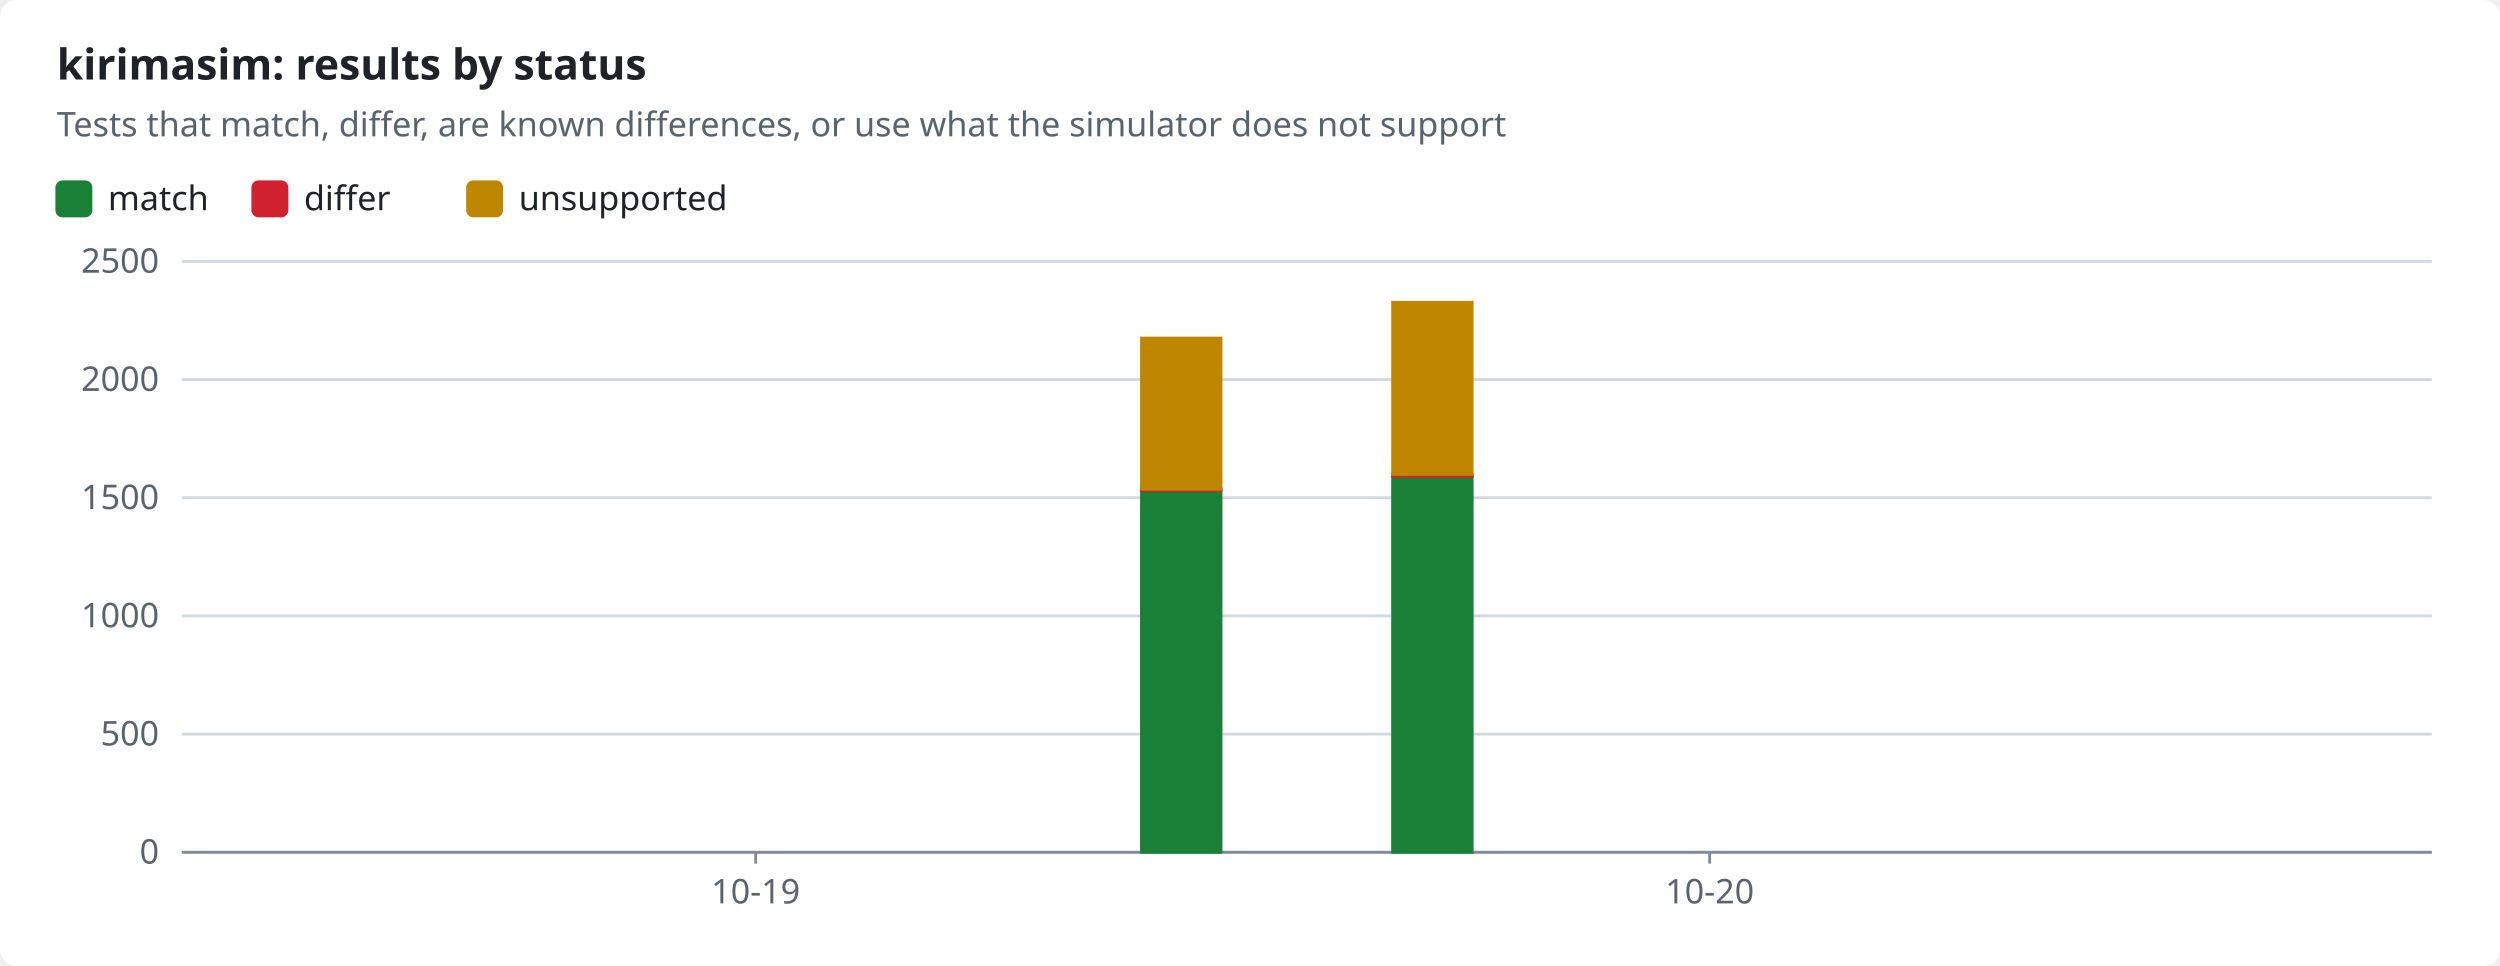
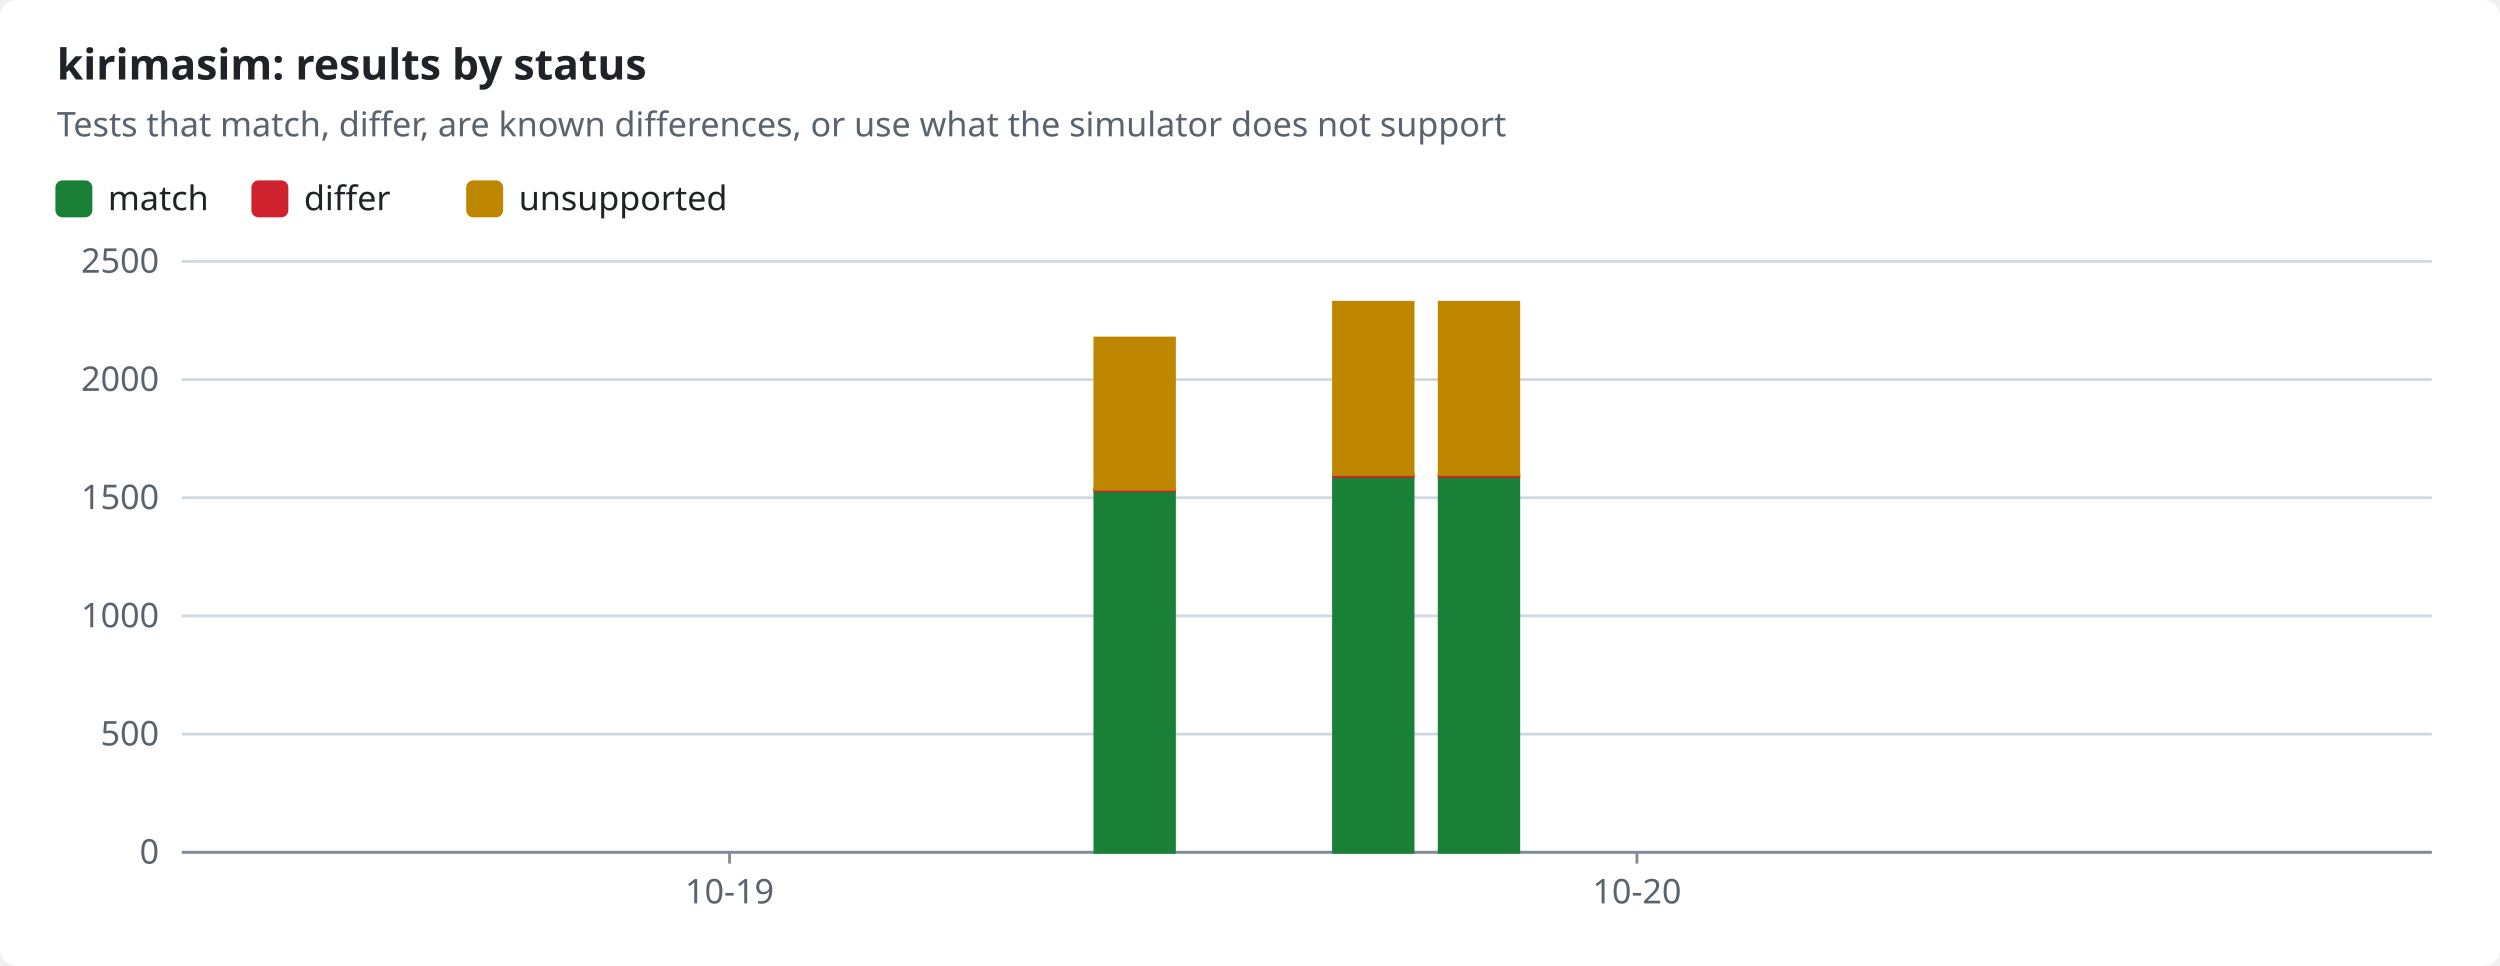
<svg xmlns="http://www.w3.org/2000/svg" width="880" height="340" viewBox="0 0 880 340" role="img">
  <style>text{font-family:-apple-system,BlinkMacSystemFont,"Segoe UI","Noto Sans",Helvetica,Arial,sans-serif;font-size:12px;fill:#1f2328;stroke:none}.bg{fill:#ffffff}.muted{fill:#59636e}.title{font-size:15px;font-weight:600}.grid{stroke:#d1d9e0;stroke-width:1}.axis{stroke:#818b98;stroke-width:1}.line{fill:none;stroke-width:2}.dashed{stroke-dasharray:5 4}.c-pass{stroke:#1a7f37;fill:#1a7f37}.c-fail{stroke:#cf222e;fill:#cf222e}.c-known{stroke:#8c959f;fill:#8c959f}.c-unsupported{stroke:#bf8700;fill:#bf8700}.line{fill:none}.mk{fill:none;stroke-width:1.6}@media (prefers-color-scheme:dark){text{fill:#f0f6fc}.bg{fill:#0d1117}.muted{fill:#9198a1}.grid{stroke:#3d444d}.axis{stroke:#656c76}.c-pass{stroke:#3fb950;fill:#3fb950}.c-fail{stroke:#f85149;fill:#f85149}.c-known{stroke:#6e7681;fill:#6e7681}.c-unsupported{stroke:#d29922;fill:#d29922}.line{fill:none}.mk{fill:none;stroke-width:1.6}}</style>
  <rect class="bg" width="880" height="340" rx="6" />
  <text x="20.0" y="28.0" class="title" text-anchor="start">kirimasim: results by status</text>
  <text x="20.0" y="48.0" class="muted" text-anchor="start">Tests that match, differ, are known differences, or use what the simulator does not support</text>
  <rect class="c-pass" x="20" y="64" width="12" height="12" rx="2" />
  <text x="38.0" y="74.0" text-anchor="start">match</text>
  <rect class="c-fail" x="89.0" y="64" width="12" height="12" rx="2" />
  <text x="107.0" y="74.0" text-anchor="start">differ</text>
  <rect class="c-unsupported" x="164.6" y="64" width="12" height="12" rx="2" />
  <text x="182.6" y="74.0" text-anchor="start">unsupported</text>
  <line class="grid" x1="64" x2="856" y1="300.0" y2="300.0" />
  <text x="56.0" y="304.0" class="muted" text-anchor="end">0</text>
  <line class="grid" x1="64" x2="856" y1="258.4" y2="258.4" />
  <text x="56.0" y="262.4" class="muted" text-anchor="end">500</text>
  <line class="grid" x1="64" x2="856" y1="216.8" y2="216.8" />
  <text x="56.0" y="220.8" class="muted" text-anchor="end">1000</text>
  <line class="grid" x1="64" x2="856" y1="175.2" y2="175.2" />
  <text x="56.0" y="179.2" class="muted" text-anchor="end">1500</text>
  <line class="grid" x1="64" x2="856" y1="133.6" y2="133.6" />
  <text x="56.0" y="137.6" class="muted" text-anchor="end">2000</text>
  <line class="grid" x1="64" x2="856" y1="92.0" y2="92.0" />
  <text x="56.0" y="96.0" class="muted" text-anchor="end">2500</text>
  <line class="axis" x1="64" x2="856" y1="300" y2="300" />
-   <line class="axis" x1="266.0" x2="266.0" y1="300" y2="304" />
-   <text x="266.0" y="318.0" class="muted" text-anchor="middle">10-19</text>
-   <line class="axis" x1="601.8" x2="601.8" y1="300" y2="304" />
-   <text x="601.8" y="318.0" class="muted" text-anchor="middle">10-20</text>
-   <rect class="c-pass" x="401.8" y="172.7" width="28.0" height="127.3" />
-   <rect class="c-fail" x="401.8" y="172.1" width="28.0" height="0.6" />
-   <rect class="c-unsupported" x="401.8" y="119.0" width="28.0" height="53.2" />
-   <rect class="c-pass" x="490.2" y="167.7" width="28.0" height="132.3" />
-   <rect class="c-fail" x="490.2" y="167.0" width="28.0" height="0.7" />
-   <rect class="c-unsupported" x="490.2" y="106.4" width="28.0" height="60.6" />
+   <line class="axis" x1="256.8" x2="256.8" y1="300" y2="304" />
+   <text x="256.8" y="318.0" class="muted" text-anchor="middle">10-19</text>
+   <line class="axis" x1="576.2" x2="576.2" y1="300" y2="304" />
+   <text x="576.2" y="318.0" class="muted" text-anchor="middle">10-20</text>
+   <rect class="c-pass" x="385.4" y="172.7" width="28.0" height="127.3" />
+   <rect class="c-fail" x="385.4" y="172.1" width="28.0" height="0.6" />
+   <rect class="c-unsupported" x="385.4" y="119.0" width="28.0" height="53.2" />
+   <rect class="c-pass" x="469.4" y="167.7" width="28.0" height="132.3" />
+   <rect class="c-fail" x="469.4" y="167.0" width="28.0" height="0.7" />
+   <rect class="c-unsupported" x="469.4" y="106.4" width="28.0" height="60.6" />
+   <rect class="c-pass" x="506.6" y="167.7" width="28.0" height="132.3" />
+   <rect class="c-fail" x="506.6" y="167.0" width="28.0" height="0.7" />
+   <rect class="c-unsupported" x="506.6" y="106.4" width="28.0" height="60.6" />
</svg>
